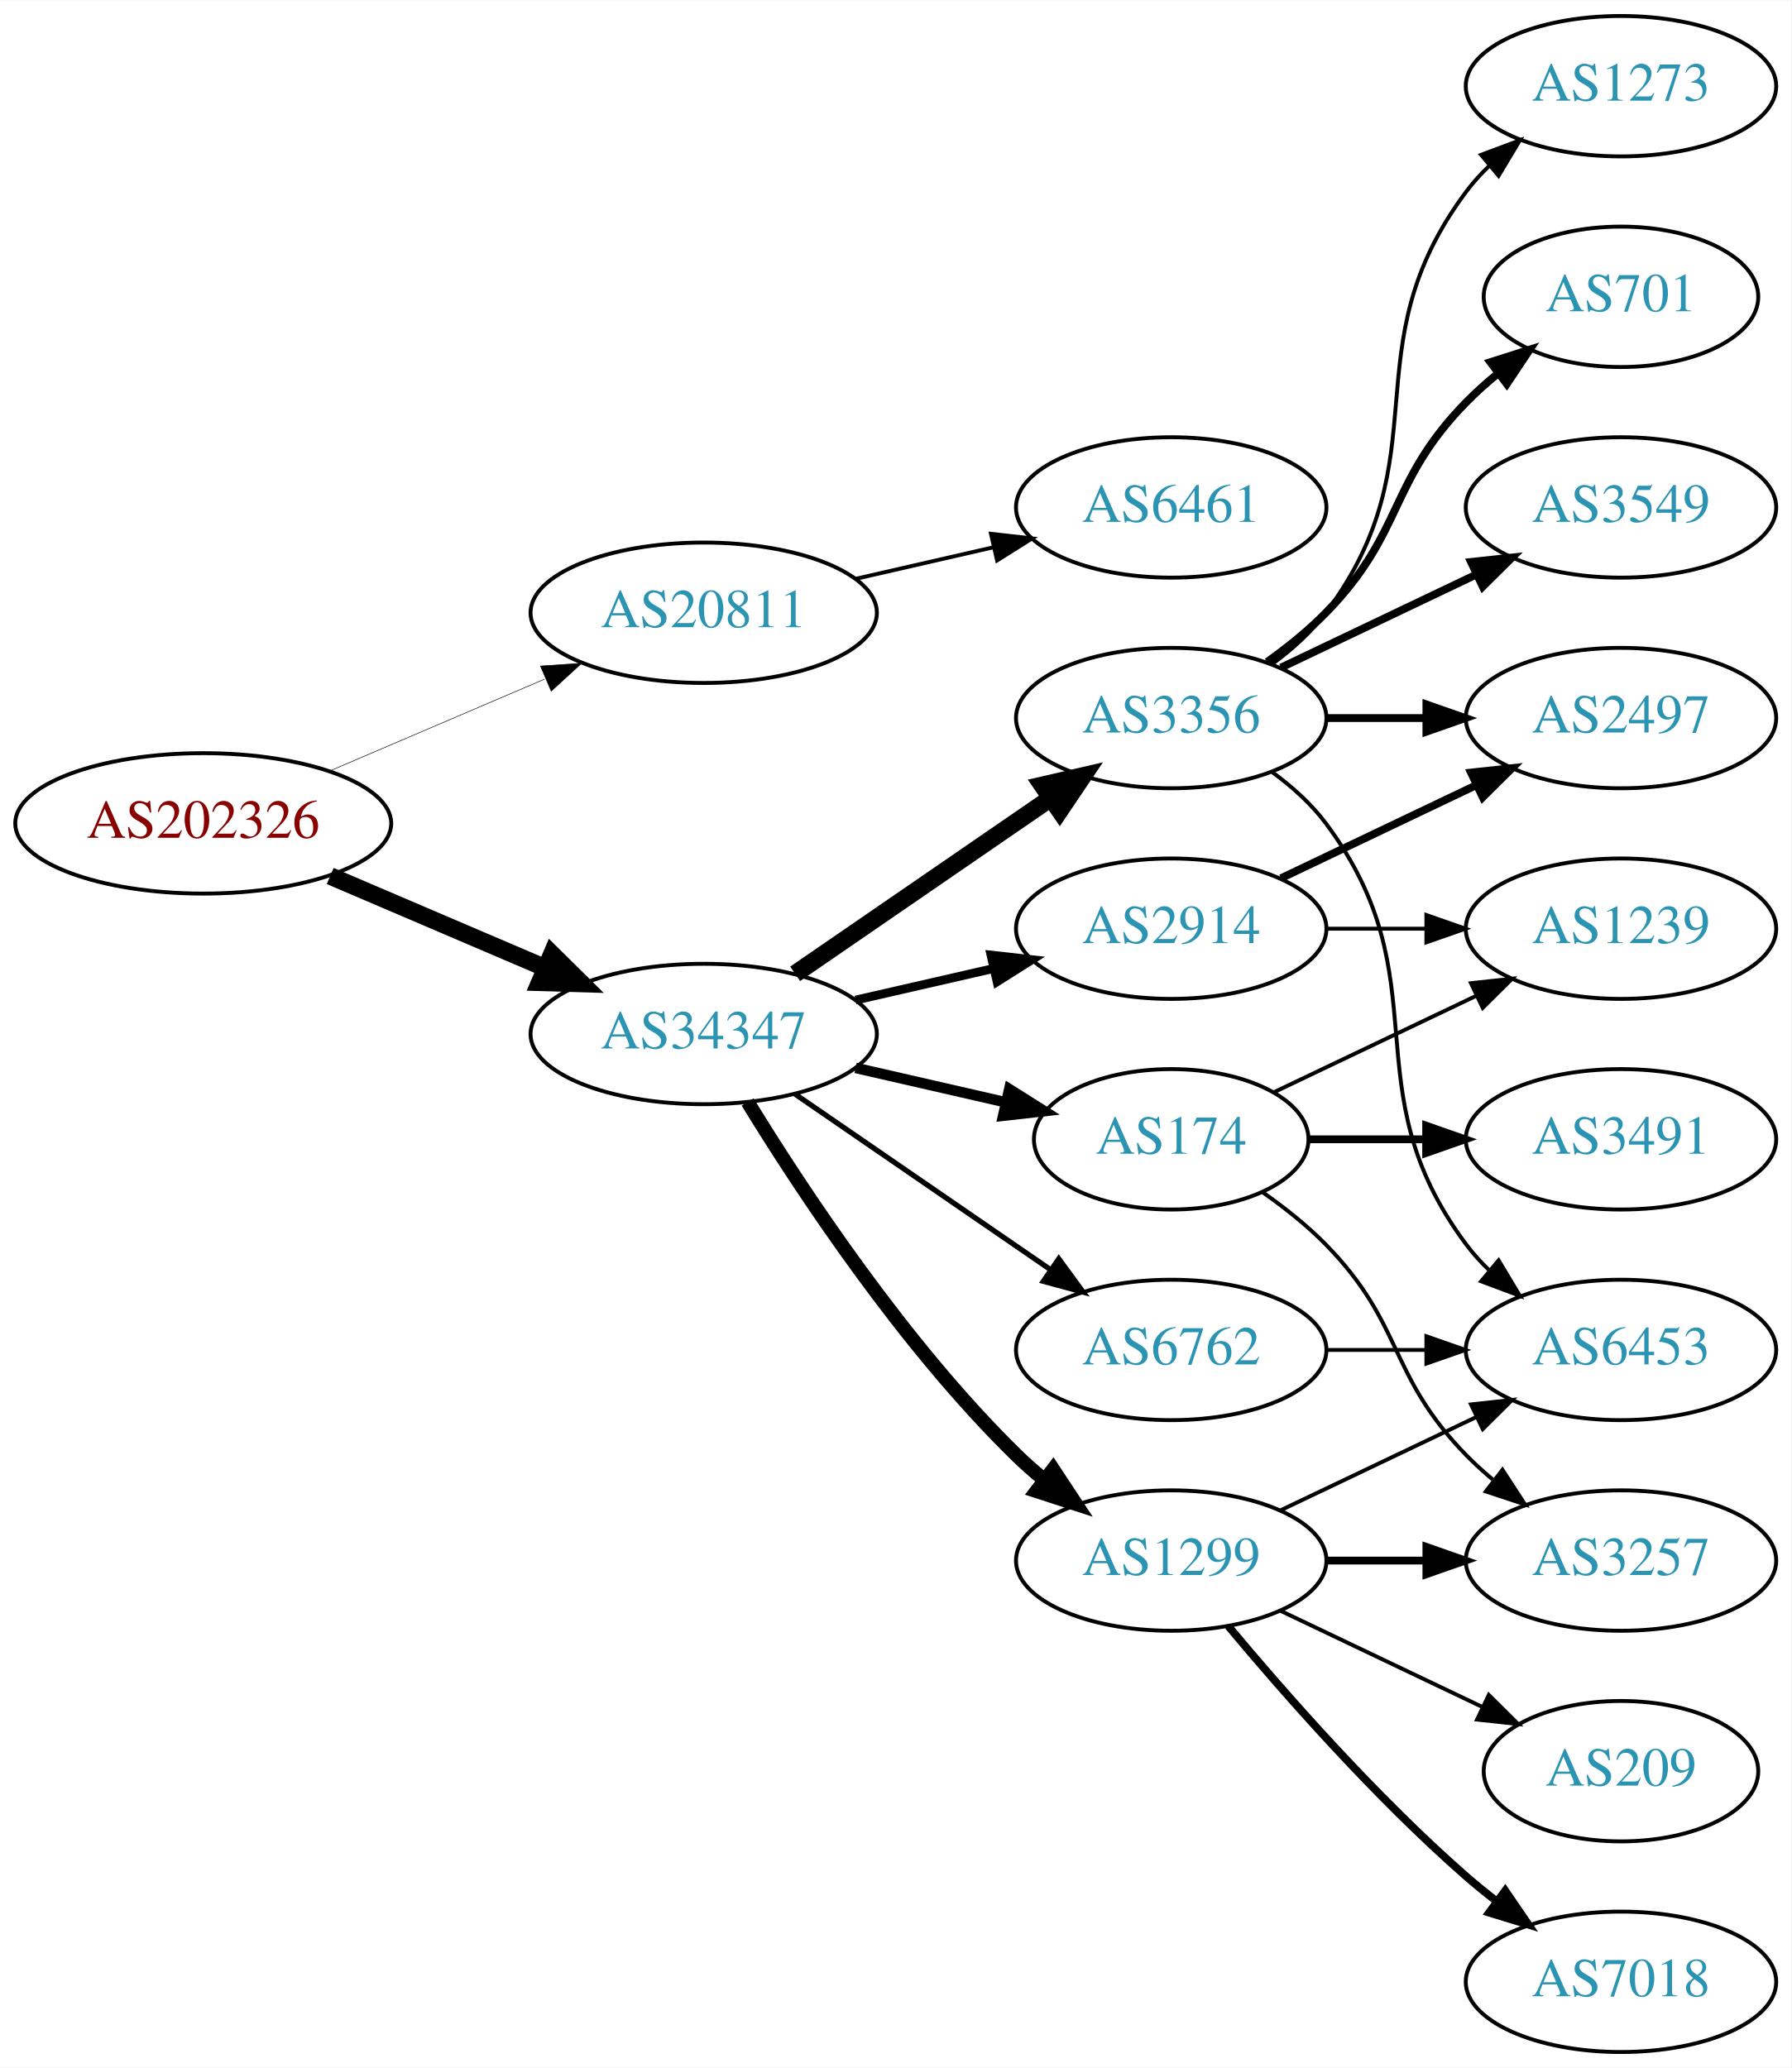
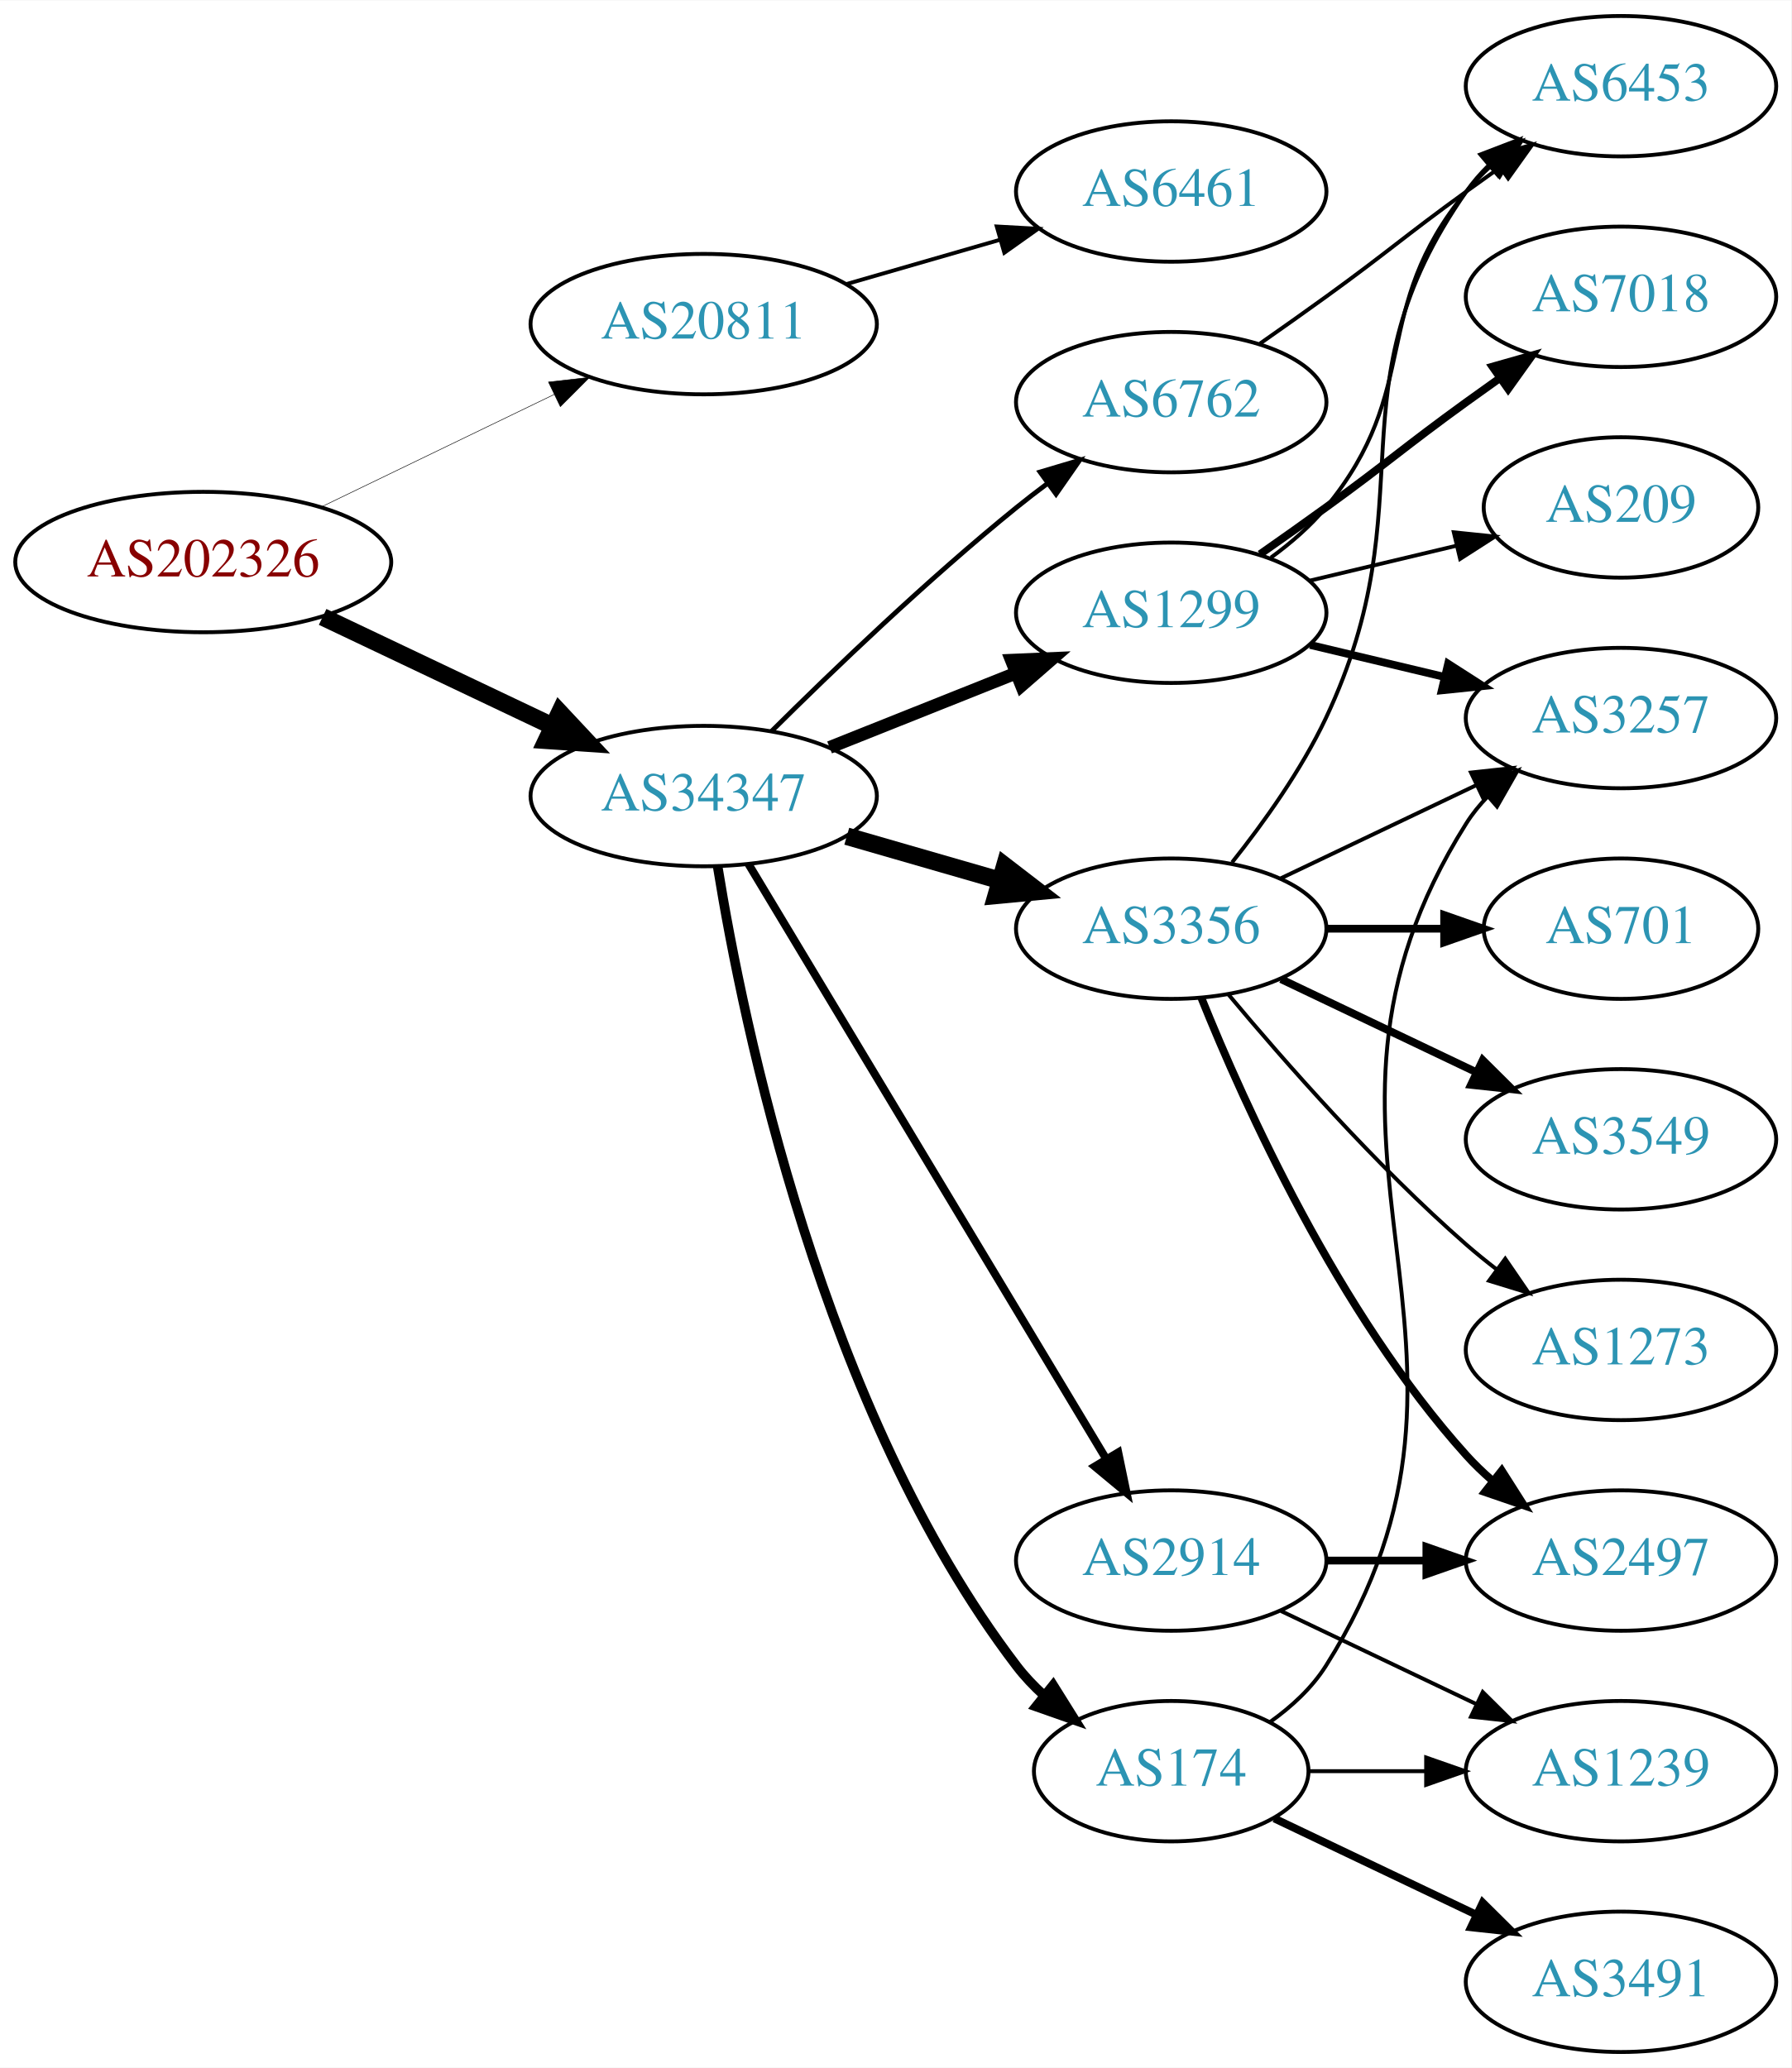
<svg xmlns="http://www.w3.org/2000/svg" xmlns:xlink="http://www.w3.org/1999/xlink" width="459pt" height="530pt" viewBox="0.00 0.00 459.17 530.00">
  <g id="graph0" class="graph" transform="scale(1 1) rotate(0) translate(4 526)">
    <polygon fill="white" stroke="none" points="-4,4 -4,-526 455.17,-526 455.17,4 -4,4" />
    <g id="node1" class="node">
      <g id="a_node1">
        <a xlink:href="/asn/202326" xlink:title="AS202326 ~ odissea [AT]">
-           <ellipse fill="#ffffff" stroke="black" cx="48.096" cy="-315" rx="48.192" ry="18" />
-           <text text-anchor="middle" x="48.096" y="-311.3" font-family="Times,serif" font-size="14.00" fill="#880000">AS202326</text>
+           <ellipse fill="#ffffff" stroke="black" cx="48.096" cy="-382" rx="48.192" ry="18" />
+           <text text-anchor="middle" x="48.096" y="-378.3" font-family="Times,serif" font-size="14.00" fill="#880000">AS202326</text>
        </a>
      </g>
    </g>
    <g id="node2" class="node">
      <g id="a_node2">
        <a xlink:href="/asn/20811" xlink:title="AS20811 ~ Brennercom S.p.A. [IT]">
-           <ellipse fill="#ffffff" stroke="black" cx="176.388" cy="-369" rx="44.393" ry="18" />
-           <text text-anchor="middle" x="176.388" y="-365.3" font-family="Times,serif" font-size="14.00" fill="#2c94b3">AS20811</text>
+           <ellipse fill="#ffffff" stroke="black" cx="176.388" cy="-443" rx="44.393" ry="18" />
+           <text text-anchor="middle" x="176.388" y="-439.3" font-family="Times,serif" font-size="14.00" fill="#2c94b3">AS20811</text>
        </a>
      </g>
    </g>
    <g id="edge1" class="edge">
-       <path fill="none" stroke="black" stroke-width="0.141" d="M80.639,-328.487C97.283,-335.604 117.873,-344.408 135.604,-351.989" />
-       <polygon fill="black" stroke="black" stroke-width="0.141" points="134.545,-355.343 145.116,-356.057 137.297,-348.907 134.545,-355.343" />
+       <path fill="none" stroke="black" stroke-width="0.136" d="M78.387,-396.148C96.171,-404.738 119.042,-415.784 138.108,-424.994" />
+       <polygon fill="black" stroke="black" stroke-width="0.136" points="136.597,-428.151 147.124,-429.348 139.641,-421.847 136.597,-428.151" />
    </g>
    <g id="node3" class="node">
      <g id="a_node3">
        <a xlink:href="/asn/34347" xlink:title="AS34347 ~ HALLAG Kommunal GmbH [AT]">
-           <ellipse fill="#ffffff" stroke="black" cx="176.388" cy="-261" rx="44.393" ry="18" />
-           <text text-anchor="middle" x="176.388" y="-257.3" font-family="Times,serif" font-size="14.00" fill="#2c94b3">AS34347</text>
+           <ellipse fill="#ffffff" stroke="black" cx="176.388" cy="-322" rx="44.393" ry="18" />
+           <text text-anchor="middle" x="176.388" y="-318.3" font-family="Times,serif" font-size="14.00" fill="#2c94b3">AS34347</text>
        </a>
      </g>
    </g>
    <g id="edge2" class="edge">
-       <path fill="none" stroke="black" stroke-width="4.5" d="M80.639,-301.513C97.283,-294.396 117.873,-285.592 135.604,-278.011" />
-       <polygon fill="black" stroke="black" stroke-width="4.5" points="137.469,-281.495 145.116,-273.943 134.373,-274.255 137.469,-281.495" />
+       <path fill="none" stroke="black" stroke-width="4.5" d="M78.706,-367.933C96.294,-359.577 118.772,-348.898 137.627,-339.94" />
+       <polygon fill="black" stroke="black" stroke-width="4.5" points="139.49,-343.414 146.832,-335.566 136.11,-336.301 139.49,-343.414" />
    </g>
    <g id="node4" class="node">
      <g id="a_node4">
        <a xlink:href="/asn/6461" xlink:title="AS6461 ~ Zayo Bandwidth [US]">
-           <ellipse fill="#ffffff" stroke="black" cx="296.23" cy="-396" rx="39.794" ry="18" />
-           <text text-anchor="middle" x="296.23" y="-392.3" font-family="Times,serif" font-size="14.00" fill="#2c94b3">AS6461</text>
+           <ellipse fill="#ffffff" stroke="black" cx="296.23" cy="-477" rx="39.794" ry="18" />
+           <text text-anchor="middle" x="296.23" y="-473.3" font-family="Times,serif" font-size="14.00" fill="#2c94b3">AS6461</text>
        </a>
      </g>
    </g>
    <g id="edge3" class="edge">
-       <path fill="none" stroke="black" d="M215.322,-377.692C226.563,-380.267 238.976,-383.111 250.599,-385.774" />
-       <polygon fill="black" stroke="black" points="250.031,-389.235 260.56,-388.057 251.595,-382.412 250.031,-389.235" />
+       <path fill="none" stroke="black" d="M213.064,-453.293C225.48,-456.876 239.536,-460.931 252.466,-464.662" />
+       <polygon fill="black" stroke="black" points="251.511,-468.029 262.09,-467.438 253.452,-461.303 251.511,-468.029" />
    </g>
    <g id="node5" class="node">
      <g id="a_node5">
-         <a xlink:href="/asn/2914" xlink:title="AS2914 ~ NTT America, Inc. [US]">
-           <ellipse fill="#ffffff" stroke="black" cx="296.23" cy="-288" rx="39.794" ry="18" />
-           <text text-anchor="middle" x="296.23" y="-284.3" font-family="Times,serif" font-size="14.00" fill="#2c94b3">AS2914</text>
+         <a xlink:href="/asn/6762" xlink:title="AS6762 ~ TELECOM ITALIA SPARKLE S.p.A. [IT]">
+           <ellipse fill="#ffffff" stroke="black" cx="296.23" cy="-423" rx="39.794" ry="18" />
+           <text text-anchor="middle" x="296.23" y="-419.3" font-family="Times,serif" font-size="14.00" fill="#2c94b3">AS6762</text>
        </a>
      </g>
    </g>
    <g id="edge4" class="edge">
-       <path fill="none" stroke="black" stroke-width="2.25" d="M215.322,-269.692C226.563,-272.267 238.976,-275.111 250.599,-277.774" />
-       <polygon fill="black" stroke="black" stroke-width="2.25" points="250.031,-281.235 260.56,-280.057 251.595,-274.412 250.031,-281.235" />
+       <path fill="none" stroke="black" stroke-width="1.227" d="M193.756,-338.597C209.352,-354.089 233.77,-377.527 256.584,-396 259.128,-398.06 261.821,-400.136 264.553,-402.172" />
+       <polygon fill="black" stroke="black" stroke-width="1.227" points="262.608,-405.084 272.763,-408.105 266.708,-399.411 262.608,-405.084" />
    </g>
    <g id="node6" class="node">
      <g id="a_node6">
-         <a xlink:href="/asn/174" xlink:title="AS174 ~ Cogent Communications [US]">
-           <ellipse fill="#ffffff" stroke="black" cx="296.23" cy="-234" rx="35.194" ry="18" />
-           <text text-anchor="middle" x="296.23" y="-230.3" font-family="Times,serif" font-size="14.00" fill="#2c94b3">AS174</text>
+         <a xlink:href="/asn/1299" xlink:title="AS1299 ~ Telia Carrier [EU]">
+           <ellipse fill="#ffffff" stroke="black" cx="296.23" cy="-369" rx="39.794" ry="18" />
+           <text text-anchor="middle" x="296.23" y="-365.3" font-family="Times,serif" font-size="14.00" fill="#2c94b3">AS1299</text>
        </a>
      </g>
    </g>
    <g id="edge5" class="edge">
-       <path fill="none" stroke="black" stroke-width="2.7" d="M215.322,-252.308C227.639,-249.486 241.364,-246.342 253.915,-243.466" />
-       <polygon fill="black" stroke="black" stroke-width="2.7" points="254.714,-246.874 263.68,-241.229 253.15,-240.051 254.714,-246.874" />
+       <path fill="none" stroke="black" stroke-width="3.273" d="M208.658,-334.472C223.339,-340.327 240.983,-347.364 256.501,-353.553" />
+       <polygon fill="black" stroke="black" stroke-width="3.273" points="255.257,-356.825 265.842,-357.279 257.851,-350.323 255.257,-356.825" />
    </g>
    <g id="node7" class="node">
      <g id="a_node7">
        <a xlink:href="/asn/3356" xlink:title="AS3356 ~ Level 3 Parent, LLC [US]">
-           <ellipse fill="#ffffff" stroke="black" cx="296.23" cy="-342" rx="39.794" ry="18" />
-           <text text-anchor="middle" x="296.23" y="-338.3" font-family="Times,serif" font-size="14.00" fill="#2c94b3">AS3356</text>
+           <ellipse fill="#ffffff" stroke="black" cx="296.23" cy="-288" rx="39.794" ry="18" />
+           <text text-anchor="middle" x="296.23" y="-284.3" font-family="Times,serif" font-size="14.00" fill="#2c94b3">AS3356</text>
        </a>
      </g>
    </g>
    <g id="edge6" class="edge">
-       <path fill="none" stroke="black" stroke-width="4.5" d="M199.83,-276.426C218.412,-289.198 244.972,-307.455 265.352,-321.463" />
-       <polygon fill="black" stroke="black" stroke-width="4.5" points="263.195,-324.758 273.666,-327.178 267.656,-318.269 263.195,-324.758" />
+       <path fill="none" stroke="black" stroke-width="4.5" d="M213.064,-311.707C225.48,-308.124 239.536,-304.069 252.466,-300.338" />
+       <polygon fill="black" stroke="black" stroke-width="4.5" points="253.573,-304.117 262.09,-297.562 251.39,-296.551 253.573,-304.117" />
    </g>
    <g id="node8" class="node">
      <g id="a_node8">
-         <a xlink:href="/asn/6762" xlink:title="AS6762 ~ TELECOM ITALIA SPARKLE S.p.A. [IT]">
-           <ellipse fill="#ffffff" stroke="black" cx="296.23" cy="-180" rx="39.794" ry="18" />
-           <text text-anchor="middle" x="296.23" y="-176.3" font-family="Times,serif" font-size="14.00" fill="#2c94b3">AS6762</text>
+         <a xlink:href="/asn/2914" xlink:title="AS2914 ~ NTT America, Inc. [US]">
+           <ellipse fill="#ffffff" stroke="black" cx="296.23" cy="-126" rx="39.794" ry="18" />
+           <text text-anchor="middle" x="296.23" y="-122.3" font-family="Times,serif" font-size="14.00" fill="#2c94b3">AS2914</text>
        </a>
      </g>
    </g>
    <g id="edge7" class="edge">
-       <path fill="none" stroke="black" stroke-width="1.35" d="M199.83,-245.574C218.412,-232.802 244.972,-214.545 265.352,-200.537" />
-       <polygon fill="black" stroke="black" stroke-width="1.35" points="267.408,-203.371 273.666,-194.822 263.443,-197.602 267.408,-203.371" />
+       <path fill="none" stroke="black" stroke-width="2.045" d="M187.845,-304.606C208.592,-270.1 255.059,-192.814 279.506,-152.153" />
+       <polygon fill="black" stroke="black" stroke-width="2.045" points="282.643,-153.728 284.796,-143.355 276.643,-150.121 282.643,-153.728" />
    </g>
    <g id="node9" class="node">
      <g id="a_node9">
-         <a xlink:href="/asn/1299" xlink:title="AS1299 ~ Telia Carrier [EU]">
-           <ellipse fill="#ffffff" stroke="black" cx="296.23" cy="-126" rx="39.794" ry="18" />
-           <text text-anchor="middle" x="296.23" y="-122.3" font-family="Times,serif" font-size="14.00" fill="#2c94b3">AS1299</text>
+         <a xlink:href="/asn/174" xlink:title="AS174 ~ Cogent Communications [US]">
+           <ellipse fill="#ffffff" stroke="black" cx="296.23" cy="-72" rx="35.194" ry="18" />
+           <text text-anchor="middle" x="296.23" y="-68.3" font-family="Times,serif" font-size="14.00" fill="#2c94b3">AS174</text>
        </a>
      </g>
    </g>
    <g id="edge8" class="edge">
-       <path fill="none" stroke="black" stroke-width="3.6" d="M187.653,-243.56C201.462,-221.009 227.651,-181.278 256.584,-153 258.724,-150.908 261.041,-148.863 263.441,-146.894" />
-       <polygon fill="black" stroke="black" stroke-width="3.6" points="265.951,-149.382 271.782,-140.536 261.708,-143.815 265.951,-149.382" />
+       <path fill="none" stroke="black" stroke-width="2.455" d="M179.949,-304.038C186.459,-263.702 206.783,-164.358 256.584,-99 258.617,-96.331 260.991,-93.824 263.544,-91.496" />
+       <polygon fill="black" stroke="black" stroke-width="2.455" points="265.957,-94.047 271.576,-85.066 261.582,-88.583 265.957,-94.047" />
+     </g>
+     <g id="node10" class="node">
+       <g id="a_node10">
+         <a xlink:href="/asn/6453" xlink:title="AS6453 ~ TATA COMMUNICATIONS (AMERICA) INC [US]">
+           <ellipse fill="#ffffff" stroke="black" cx="411.523" cy="-504" rx="39.794" ry="18" />
+           <text text-anchor="middle" x="411.523" y="-500.3" font-family="Times,serif" font-size="14.00" fill="#2c94b3">AS6453</text>
+         </a>
+       </g>
+     </g>
+     <g id="edge9" class="edge">
+       <path fill="none" stroke="black" d="M318.987,-438.009C324.522,-441.879 330.44,-446.064 335.877,-450 352.076,-461.729 355.677,-465.271 371.877,-477 374.68,-479.029 377.611,-481.125 380.552,-483.21" />
+       <polygon fill="black" stroke="black" points="378.574,-486.097 388.766,-488.991 382.603,-480.373 378.574,-486.097" />
+     </g>
+     <g id="edge19" class="edge">
+       <path fill="none" stroke="black" d="M321.811,-383.156C326.905,-386.872 331.919,-391.201 335.877,-396 360.941,-426.394 346.812,-446.606 371.877,-477 373.732,-479.25 375.819,-481.396 378.038,-483.424" />
+       <polygon fill="black" stroke="black" points="375.973,-486.256 385.942,-489.844 380.386,-480.823 375.973,-486.256" />
    </g>
    <g id="node11" class="node">
      <g id="a_node11">
-         <a xlink:href="/asn/1239" xlink:title="AS1239 ~ Sprint [US]">
-           <ellipse fill="#ffffff" stroke="black" cx="411.523" cy="-288" rx="39.794" ry="18" />
-           <text text-anchor="middle" x="411.523" y="-284.3" font-family="Times,serif" font-size="14.00" fill="#2c94b3">AS1239</text>
-         </a>
-       </g>
-     </g>
-     <g id="edge12" class="edge">
-       <path fill="none" stroke="black" d="M335.902,-288C344.105,-288 352.869,-288 361.401,-288" />
-       <polygon fill="black" stroke="black" points="361.641,-291.5 371.641,-288 361.641,-284.5 361.641,-291.5" />
+         <a xlink:href="/asn/3257" xlink:title="AS3257 ~ GTT [DE]">
+           <ellipse fill="#ffffff" stroke="black" cx="411.523" cy="-342" rx="39.794" ry="18" />
+           <text text-anchor="middle" x="411.523" y="-338.3" font-family="Times,serif" font-size="14.00" fill="#2c94b3">AS3257</text>
+         </a>
+       </g>
+     </g>
+     <g id="edge17" class="edge">
+       <path fill="none" stroke="black" stroke-width="2" d="M331.837,-360.752C342.709,-358.162 354.863,-355.265 366.305,-352.538" />
+       <polygon fill="black" stroke="black" stroke-width="2" points="367.212,-355.92 376.128,-350.197 365.589,-349.111 367.212,-355.92" />
+     </g>
+     <g id="node16" class="node">
+       <g id="a_node16">
+         <a xlink:href="/asn/7018" xlink:title="AS7018 ~ AT&amp;T Services, Inc. [US]">
+           <ellipse fill="#ffffff" stroke="black" cx="411.523" cy="-450" rx="39.794" ry="18" />
+           <text text-anchor="middle" x="411.523" y="-446.3" font-family="Times,serif" font-size="14.00" fill="#2c94b3">AS7018</text>
+         </a>
+       </g>
+     </g>
+     <g id="edge16" class="edge">
+       <path fill="none" stroke="black" stroke-width="2" d="M318.987,-384.009C324.522,-387.879 330.44,-392.064 335.877,-396 352.076,-407.729 355.677,-411.271 371.877,-423 374.68,-425.029 377.611,-427.125 380.552,-429.21" />
+       <polygon fill="black" stroke="black" stroke-width="2" points="378.574,-432.097 388.766,-434.991 382.603,-426.373 378.574,-432.097" />
+     </g>
+     <g id="node17" class="node">
+       <g id="a_node17">
+         <a xlink:href="/asn/209" xlink:title="AS209 ~ CenturyLink Communications, LLC [US]">
+           <ellipse fill="#ffffff" stroke="black" cx="411.523" cy="-396" rx="35.194" ry="18" />
+           <text text-anchor="middle" x="411.523" y="-392.3" font-family="Times,serif" font-size="14.00" fill="#2c94b3">AS209</text>
+         </a>
+       </g>
+     </g>
+     <g id="edge18" class="edge">
+       <path fill="none" stroke="black" d="M331.837,-377.248C343.632,-380.058 356.937,-383.229 369.204,-386.153" />
+       <polygon fill="black" stroke="black" points="368.67,-389.624 379.209,-388.537 370.293,-382.814 368.67,-389.624" />
+     </g>
+     <g id="edge14" class="edge">
+       <path fill="none" stroke="black" d="M311.83,-304.991C319.918,-315.155 329.579,-328.655 335.877,-342 362.376,-398.159 336.263,-426.131 371.877,-477 373.549,-479.389 375.504,-481.635 377.631,-483.733" />
+       <polygon fill="black" stroke="black" points="375.471,-486.49 385.364,-490.284 379.996,-481.149 375.471,-486.49" />
+     </g>
+     <g id="edge10" class="edge">
+       <path fill="none" stroke="black" d="M324.367,-300.934C339.361,-308.081 358.182,-317.052 374.405,-324.785" />
+       <polygon fill="black" stroke="black" points="373.075,-328.028 383.608,-329.171 376.087,-321.709 373.075,-328.028" />
+     </g>
+     <g id="node12" class="node">
+       <g id="a_node12">
+         <a xlink:href="/asn/2497" xlink:title="AS2497 ~ Internet Initiative Japan Inc. [JP]">
+           <ellipse fill="#ffffff" stroke="black" cx="411.523" cy="-126" rx="39.794" ry="18" />
+           <text text-anchor="middle" x="411.523" y="-122.3" font-family="Times,serif" font-size="14.00" fill="#2c94b3">AS2497</text>
+         </a>
+       </g>
+     </g>
+     <g id="edge11" class="edge">
+       <path fill="none" stroke="black" stroke-width="2" d="M303.978,-270.213C315.029,-242.757 339.082,-189.422 371.877,-153 373.879,-150.776 376.098,-148.637 378.43,-146.603" />
+       <polygon fill="black" stroke="black" stroke-width="2" points="380.961,-149.065 386.649,-140.127 376.628,-143.567 380.961,-149.065" />
    </g>
    <g id="node13" class="node">
      <g id="a_node13">
-         <a xlink:href="/asn/2497" xlink:title="AS2497 ~ Internet Initiative Japan Inc. [JP]">
-           <ellipse fill="#ffffff" stroke="black" cx="411.523" cy="-342" rx="39.794" ry="18" />
-           <text text-anchor="middle" x="411.523" y="-338.3" font-family="Times,serif" font-size="14.00" fill="#2c94b3">AS2497</text>
-         </a>
-       </g>
-     </g>
-     <g id="edge13" class="edge">
-       <path fill="none" stroke="black" stroke-width="2" d="M324.367,-300.934C339.361,-308.081 358.182,-317.052 374.405,-324.785" />
-       <polygon fill="black" stroke="black" stroke-width="2" points="373.075,-328.028 383.608,-329.171 376.087,-321.709 373.075,-328.028" />
-     </g>
-     <g id="node10" class="node">
-       <g id="a_node10">
-         <a xlink:href="/asn/3491" xlink:title="AS3491 ~ PCCW Global, Inc. [US]">
-           <ellipse fill="#ffffff" stroke="black" cx="411.523" cy="-234" rx="39.794" ry="18" />
-           <text text-anchor="middle" x="411.523" y="-230.3" font-family="Times,serif" font-size="14.00" fill="#2c94b3">AS3491</text>
-         </a>
-       </g>
-     </g>
-     <g id="edge9" class="edge">
-       <path fill="none" stroke="black" stroke-width="2" d="M331.529,-234C340.906,-234 351.257,-234 361.291,-234" />
-       <polygon fill="black" stroke="black" stroke-width="2" points="361.58,-237.5 371.58,-234 361.58,-230.5 361.58,-237.5" />
-     </g>
-     <g id="edge10" class="edge">
-       <path fill="none" stroke="black" d="M322.655,-246.119C337.958,-253.413 357.681,-262.814 374.563,-270.86" />
-       <polygon fill="black" stroke="black" points="373.071,-274.026 383.604,-275.169 376.082,-267.707 373.071,-274.026" />
-     </g>
-     <g id="node12" class="node">
-       <g id="a_node12">
-         <a xlink:href="/asn/3257" xlink:title="AS3257 ~ GTT [DE]">
-           <ellipse fill="#ffffff" stroke="black" cx="411.523" cy="-126" rx="39.794" ry="18" />
-           <text text-anchor="middle" x="411.523" y="-122.3" font-family="Times,serif" font-size="14.00" fill="#2c94b3">AS3257</text>
-         </a>
-       </g>
-     </g>
-     <g id="edge11" class="edge">
-       <path fill="none" stroke="black" d="M319.613,-220.468C325.255,-216.51 331.068,-211.914 335.877,-207 356.049,-186.383 351.704,-173.617 371.877,-153 373.969,-150.861 376.253,-148.782 378.63,-146.79" />
-       <polygon fill="black" stroke="black" points="381.148,-149.268 386.929,-140.389 376.873,-143.725 381.148,-149.268" />
-     </g>
-     <g id="edge15" class="edge">
-       <path fill="none" stroke="black" stroke-width="2" d="M335.902,-342C344.105,-342 352.869,-342 361.401,-342" />
-       <polygon fill="black" stroke="black" stroke-width="2" points="361.641,-345.5 371.641,-342 361.641,-338.5 361.641,-345.5" />
+         <a xlink:href="/asn/701" xlink:title="AS701 ~ UUNET [US]">
+           <ellipse fill="#ffffff" stroke="black" cx="411.523" cy="-288" rx="35.194" ry="18" />
+           <text text-anchor="middle" x="411.523" y="-284.3" font-family="Times,serif" font-size="14.00" fill="#2c94b3">AS701</text>
+         </a>
+       </g>
+     </g>
+     <g id="edge12" class="edge">
+       <path fill="none" stroke="black" stroke-width="2" d="M335.902,-288C345.608,-288 356.098,-288 366.061,-288" />
+       <polygon fill="black" stroke="black" stroke-width="2" points="366.198,-291.5 376.198,-288 366.198,-284.5 366.198,-291.5" />
    </g>
    <g id="node14" class="node">
      <g id="a_node14">
-         <a xlink:href="/asn/701" xlink:title="AS701 ~ UUNET [US]">
-           <ellipse fill="#ffffff" stroke="black" cx="411.523" cy="-450" rx="35.194" ry="18" />
-           <text text-anchor="middle" x="411.523" y="-446.3" font-family="Times,serif" font-size="14.00" fill="#2c94b3">AS701</text>
-         </a>
-       </g>
-     </g>
-     <g id="edge14" class="edge">
-       <path fill="none" stroke="black" stroke-width="2" d="M320.824,-356.389C326.08,-360.148 331.412,-364.437 335.877,-369 356.049,-389.617 351.704,-402.383 371.877,-423 374.356,-425.534 377.102,-427.983 379.955,-430.304" />
-       <polygon fill="black" stroke="black" stroke-width="2" points="378.046,-433.248 388.14,-436.468 382.257,-427.657 378.046,-433.248" />
+         <a xlink:href="/asn/3549" xlink:title="AS3549 ~ Level 3 Parent, LLC [US]">
+           <ellipse fill="#ffffff" stroke="black" cx="411.523" cy="-234" rx="39.794" ry="18" />
+           <text text-anchor="middle" x="411.523" y="-230.3" font-family="Times,serif" font-size="14.00" fill="#2c94b3">AS3549</text>
+         </a>
+       </g>
+     </g>
+     <g id="edge13" class="edge">
+       <path fill="none" stroke="black" stroke-width="2" d="M324.367,-275.066C339.361,-267.919 358.182,-258.948 374.405,-251.215" />
+       <polygon fill="black" stroke="black" stroke-width="2" points="376.087,-254.291 383.608,-246.829 373.075,-247.972 376.087,-254.291" />
    </g>
    <g id="node15" class="node">
      <g id="a_node15">
-         <a xlink:href="/asn/3549" xlink:title="AS3549 ~ Level 3 Parent, LLC [US]">
-           <ellipse fill="#ffffff" stroke="black" cx="411.523" cy="-396" rx="39.794" ry="18" />
-           <text text-anchor="middle" x="411.523" y="-392.3" font-family="Times,serif" font-size="14.00" fill="#2c94b3">AS3549</text>
-         </a>
-       </g>
-     </g>
-     <g id="edge16" class="edge">
-       <path fill="none" stroke="black" stroke-width="2" d="M324.367,-354.934C339.361,-362.081 358.182,-371.052 374.405,-378.785" />
-       <polygon fill="black" stroke="black" stroke-width="2" points="373.075,-382.028 383.608,-383.171 376.087,-375.709 373.075,-382.028" />
-     </g>
-     <g id="node16" class="node">
-       <g id="a_node16">
-         <a xlink:href="/asn/6453" xlink:title="AS6453 ~ TATA COMMUNICATIONS (AMERICA) INC [US]">
+         <a xlink:href="/asn/1273" xlink:title="AS1273 ~ Vodafone Group PLC [EU]">
          <ellipse fill="#ffffff" stroke="black" cx="411.523" cy="-180" rx="39.794" ry="18" />
-           <text text-anchor="middle" x="411.523" y="-176.3" font-family="Times,serif" font-size="14.00" fill="#2c94b3">AS6453</text>
-         </a>
-       </g>
-     </g>
-     <g id="edge17" class="edge">
-       <path fill="none" stroke="black" d="M322.161,-328.118C327.237,-324.389 332.155,-319.984 335.877,-315 366.148,-274.458 341.605,-247.542 371.877,-207 373.621,-204.664 375.628,-202.455 377.792,-200.383" />
-       <polygon fill="black" stroke="black" points="380.151,-202.973 385.592,-193.882 375.67,-197.595 380.151,-202.973" />
-     </g>
-     <g id="node17" class="node">
-       <g id="a_node17">
-         <a xlink:href="/asn/1273" xlink:title="AS1273 ~ Vodafone Group PLC [EU]">
-           <ellipse fill="#ffffff" stroke="black" cx="411.523" cy="-504" rx="39.794" ry="18" />
-           <text text-anchor="middle" x="411.523" y="-500.3" font-family="Times,serif" font-size="14.00" fill="#2c94b3">AS1273</text>
-         </a>
-       </g>
-     </g>
-     <g id="edge18" class="edge">
-       <path fill="none" stroke="black" d="M322.161,-355.882C327.237,-359.611 332.155,-364.016 335.877,-369 366.148,-409.542 341.605,-436.458 371.877,-477 373.621,-479.336 375.628,-481.545 377.792,-483.617" />
-       <polygon fill="black" stroke="black" points="375.67,-486.405 385.592,-490.118 380.151,-481.027 375.67,-486.405" />
-     </g>
-     <g id="edge19" class="edge">
-       <path fill="none" stroke="black" d="M335.902,-180C344.105,-180 352.869,-180 361.401,-180" />
-       <polygon fill="black" stroke="black" points="361.641,-183.5 371.641,-180 361.641,-176.5 361.641,-183.5" />
+           <text text-anchor="middle" x="411.523" y="-176.3" font-family="Times,serif" font-size="14.00" fill="#2c94b3">AS1273</text>
+         </a>
+       </g>
+     </g>
+     <g id="edge15" class="edge">
+       <path fill="none" stroke="black" d="M310.86,-271.183C325.143,-254.071 348.689,-227.255 371.877,-207 374.342,-204.846 376.981,-202.706 379.678,-200.628" />
+       <polygon fill="black" stroke="black" points="381.851,-203.375 387.832,-194.63 377.703,-197.736 381.851,-203.375" />
    </g>
    <g id="edge20" class="edge">
      <path fill="none" stroke="black" stroke-width="2" d="M335.902,-126C344.105,-126 352.869,-126 361.401,-126" />
      <polygon fill="black" stroke="black" stroke-width="2" points="361.641,-129.5 371.641,-126 361.641,-122.5 361.641,-129.5" />
    </g>
-     <g id="edge23" class="edge">
-       <path fill="none" stroke="black" d="M324.367,-138.934C339.361,-146.081 358.182,-155.052 374.405,-162.785" />
-       <polygon fill="black" stroke="black" points="373.075,-166.028 383.608,-167.171 376.087,-159.709 373.075,-166.028" />
-     </g>
    <g id="node18" class="node">
      <g id="a_node18">
-         <a xlink:href="/asn/7018" xlink:title="AS7018 ~ AT&amp;T Services, Inc. [US]">
-           <ellipse fill="#ffffff" stroke="black" cx="411.523" cy="-18" rx="39.794" ry="18" />
-           <text text-anchor="middle" x="411.523" y="-14.3" font-family="Times,serif" font-size="14.00" fill="#2c94b3">AS7018</text>
+         <a xlink:href="/asn/1239" xlink:title="AS1239 ~ Sprint [US]">
+           <ellipse fill="#ffffff" stroke="black" cx="411.523" cy="-72" rx="39.794" ry="18" />
+           <text text-anchor="middle" x="411.523" y="-68.3" font-family="Times,serif" font-size="14.00" fill="#2c94b3">AS1239</text>
        </a>
      </g>
    </g>
    <g id="edge21" class="edge">
-       <path fill="none" stroke="black" stroke-width="2" d="M310.86,-109.183C325.143,-92.071 348.689,-65.255 371.877,-45 374.342,-42.846 376.981,-40.706 379.678,-38.628" />
-       <polygon fill="black" stroke="black" stroke-width="2" points="381.851,-41.375 387.832,-32.63 377.703,-35.736 381.851,-41.375" />
+       <path fill="none" stroke="black" d="M324.367,-113.066C339.361,-105.919 358.182,-96.948 374.405,-89.215" />
+       <polygon fill="black" stroke="black" points="376.087,-92.291 383.608,-84.829 373.075,-85.972 376.087,-92.291" />
+     </g>
+     <g id="edge22" class="edge">
+       <path fill="none" stroke="black" d="M321.556,-84.598C327.042,-88.515 332.294,-93.325 335.877,-99 387.826,-181.3 319.927,-232.7 371.877,-315 373.433,-317.466 375.305,-319.768 377.374,-321.905" />
+       <polygon fill="black" stroke="black" points="375.153,-324.611 384.997,-328.528 379.743,-319.327 375.153,-324.611" />
+     </g>
+     <g id="edge24" class="edge">
+       <path fill="none" stroke="black" d="M331.529,-72C340.906,-72 351.257,-72 361.291,-72" />
+       <polygon fill="black" stroke="black" points="361.58,-75.5 371.58,-72 361.58,-68.5 361.58,-75.5" />
    </g>
    <g id="node19" class="node">
      <g id="a_node19">
-         <a xlink:href="/asn/209" xlink:title="AS209 ~ CenturyLink Communications, LLC [US]">
-           <ellipse fill="#ffffff" stroke="black" cx="411.523" cy="-72" rx="35.194" ry="18" />
-           <text text-anchor="middle" x="411.523" y="-68.3" font-family="Times,serif" font-size="14.00" fill="#2c94b3">AS209</text>
-         </a>
-       </g>
-     </g>
-     <g id="edge22" class="edge">
-       <path fill="none" stroke="black" d="M324.367,-113.066C339.798,-105.71 359.284,-96.423 375.819,-88.541" />
-       <polygon fill="black" stroke="black" points="377.64,-91.551 385.161,-84.089 374.628,-85.232 377.64,-91.551" />
+         <a xlink:href="/asn/3491" xlink:title="AS3491 ~ PCCW Global, Inc. [US]">
+           <ellipse fill="#ffffff" stroke="black" cx="411.523" cy="-18" rx="39.794" ry="18" />
+           <text text-anchor="middle" x="411.523" y="-14.3" font-family="Times,serif" font-size="14.00" fill="#2c94b3">AS3491</text>
+         </a>
+       </g>
+     </g>
+     <g id="edge23" class="edge">
+       <path fill="none" stroke="black" stroke-width="2" d="M322.655,-59.881C337.958,-52.587 357.681,-43.187 374.563,-35.14" />
+       <polygon fill="black" stroke="black" stroke-width="2" points="376.082,-38.293 383.604,-30.831 373.071,-31.974 376.082,-38.293" />
    </g>
  </g>
</svg>
